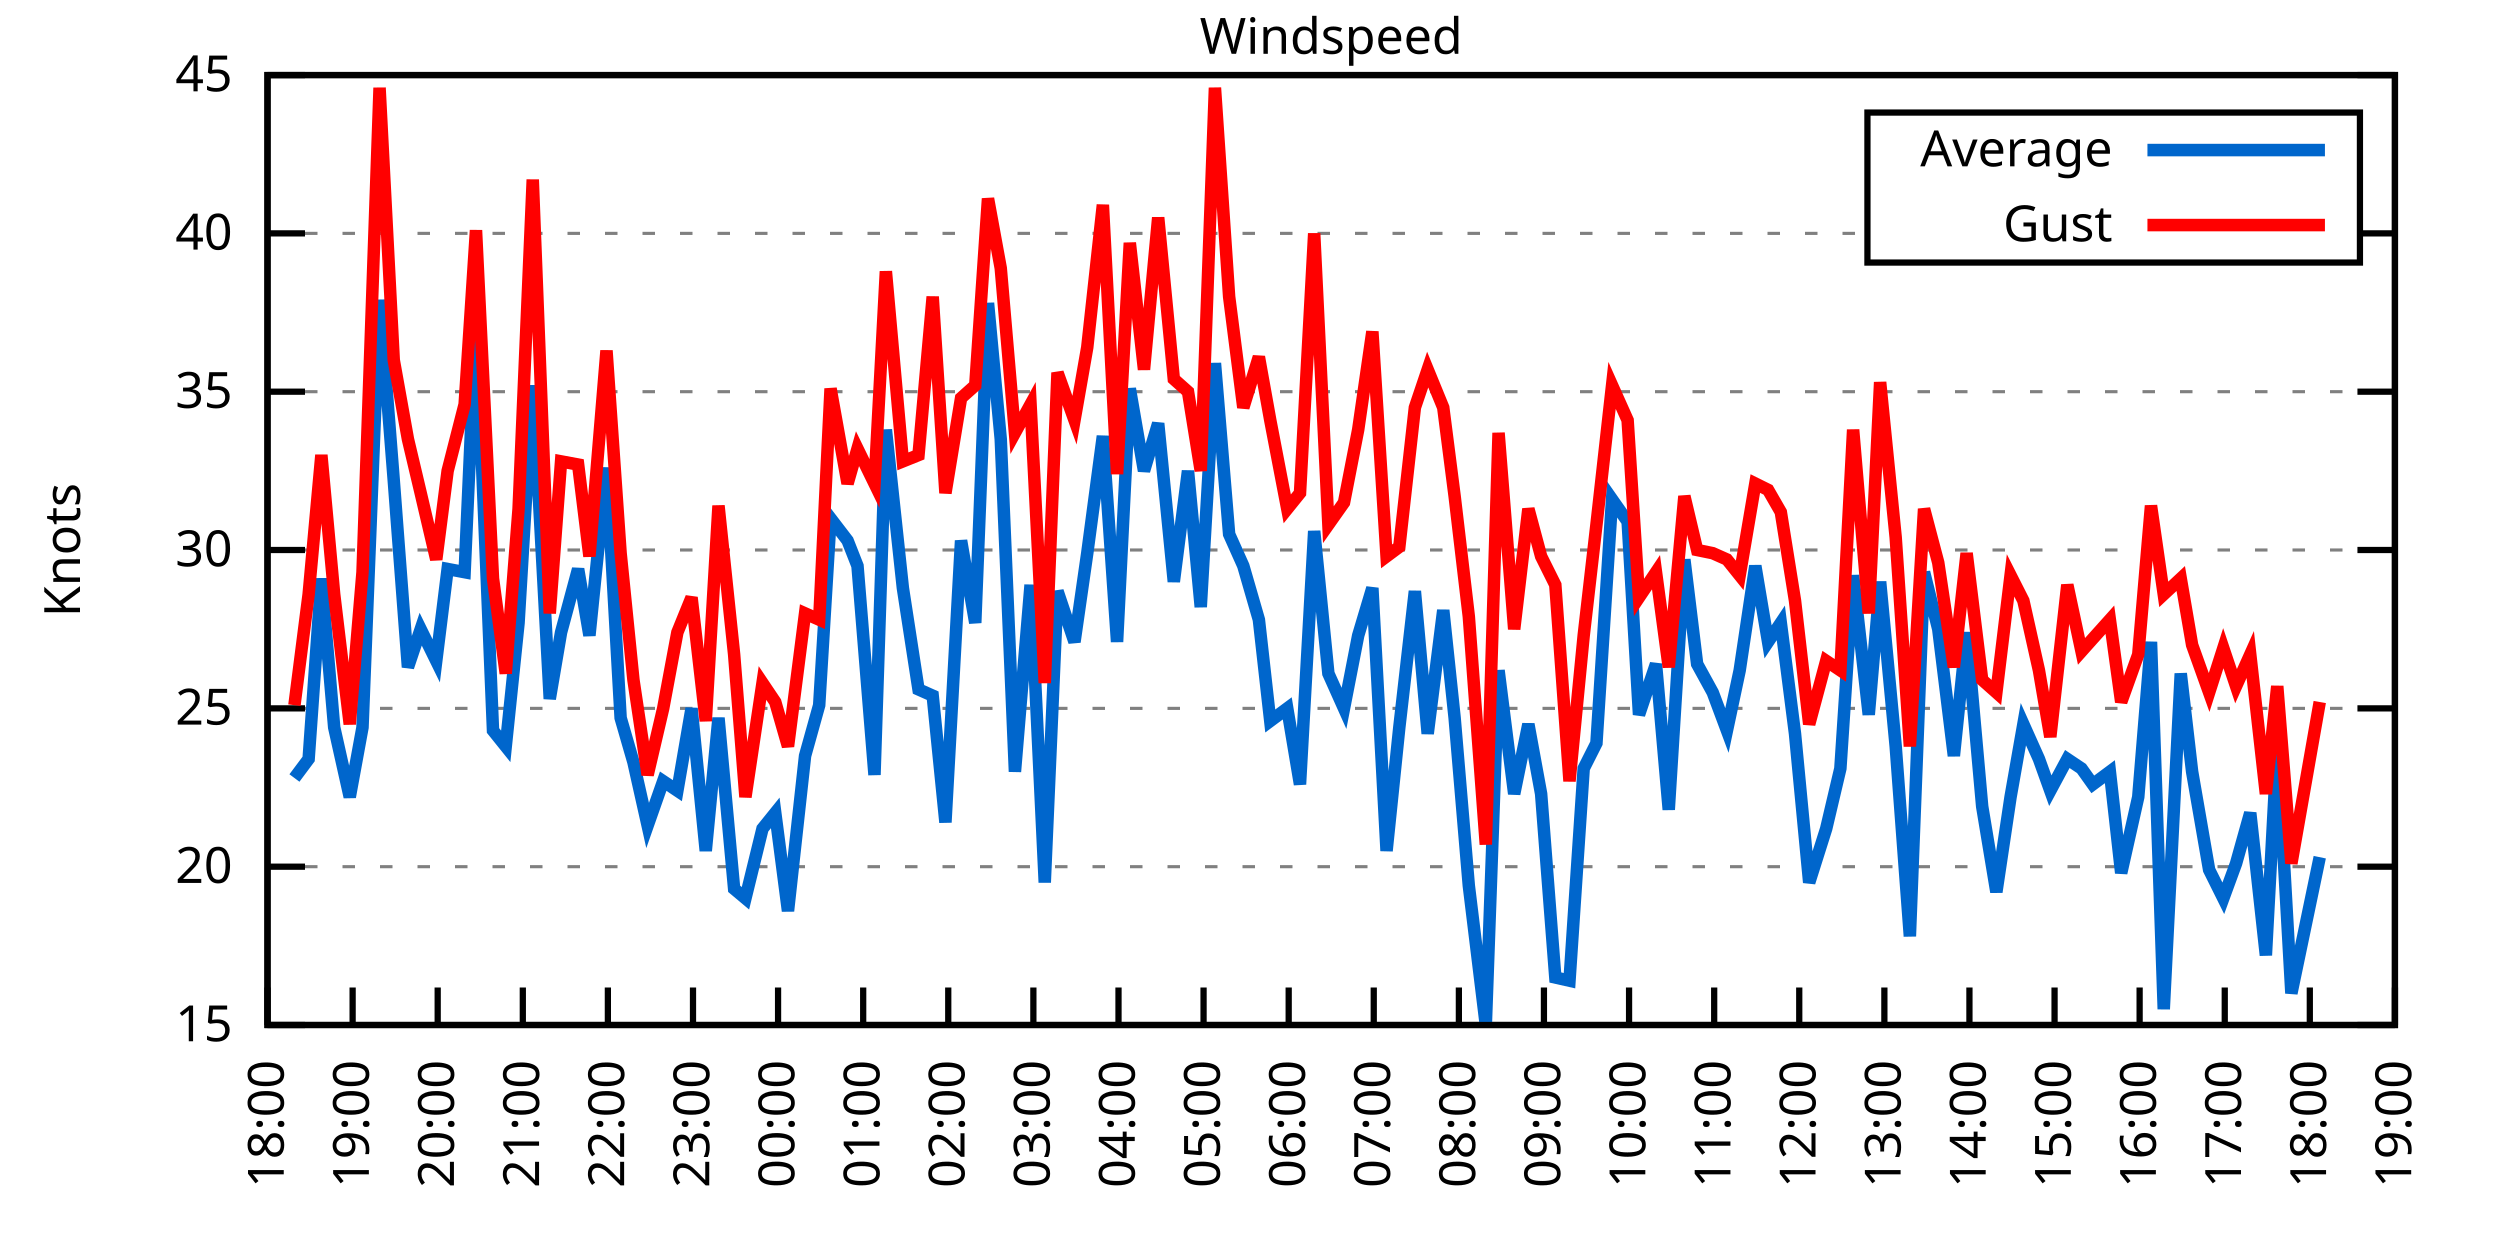
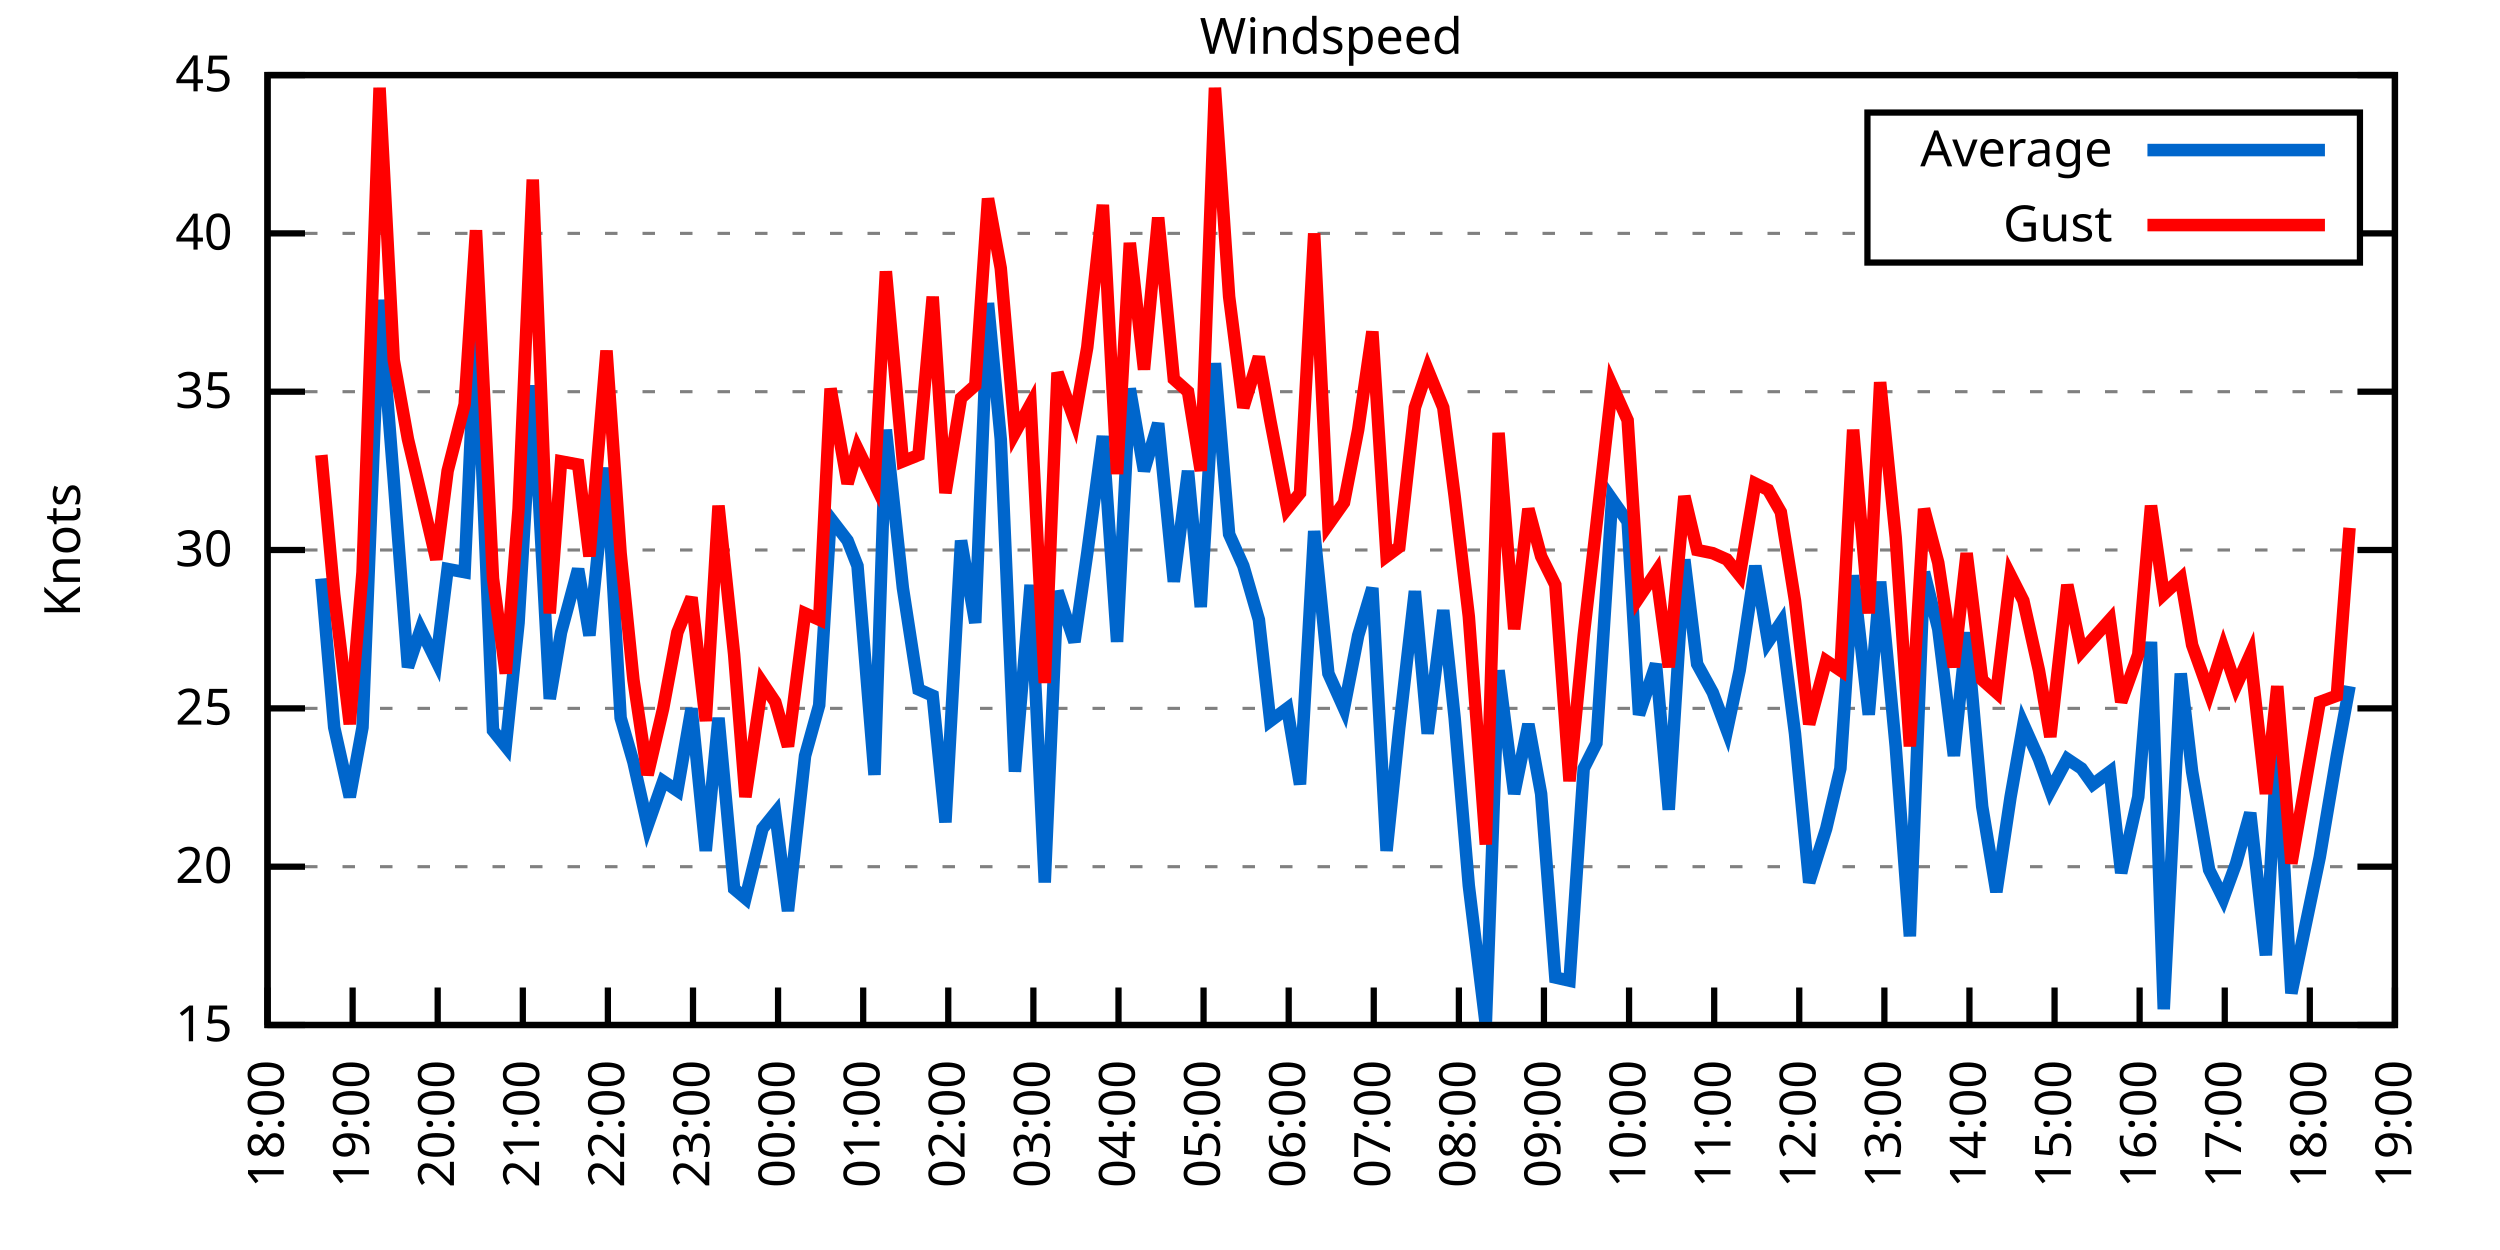
<svg xmlns="http://www.w3.org/2000/svg" xmlns:xlink="http://www.w3.org/1999/xlink" width="400" height="200" viewBox="0 0 400 200">
  <g id="gnuplot_canvas">
    <rect x="0" y="0" width="400" height="200" fill="none" />
    <defs>
      <circle id="gpDot" r="0.5" stroke-width="0.5" stroke="currentColor" />
      <path id="gpPt0" stroke-width="0.333" stroke="currentColor" d="M-1,0 h2 M0,-1 v2" />
      <path id="gpPt1" stroke-width="0.333" stroke="currentColor" d="M-1,-1 L1,1 M1,-1 L-1,1" />
      <path id="gpPt2" stroke-width="0.333" stroke="currentColor" d="M-1,0 L1,0 M0,-1 L0,1 M-1,-1 L1,1 M-1,1 L1,-1" />
      <rect id="gpPt3" stroke-width="0.333" stroke="currentColor" x="-1" y="-1" width="2" height="2" />
      <rect id="gpPt4" stroke-width="0.333" stroke="currentColor" fill="currentColor" x="-1" y="-1" width="2" height="2" />
      <circle id="gpPt5" stroke-width="0.333" stroke="currentColor" cx="0" cy="0" r="1" />
      <use xlink:href="#gpPt5" id="gpPt6" fill="currentColor" stroke="none" />
      <path id="gpPt7" stroke-width="0.333" stroke="currentColor" d="M0,-1.33 L-1.33,0.67 L1.33,0.67 z" />
      <use xlink:href="#gpPt7" id="gpPt8" fill="currentColor" stroke="none" />
      <use xlink:href="#gpPt7" id="gpPt9" stroke="currentColor" transform="rotate(180)" />
      <use xlink:href="#gpPt9" id="gpPt10" fill="currentColor" stroke="none" />
      <use xlink:href="#gpPt3" id="gpPt11" stroke="currentColor" transform="rotate(45)" />
      <use xlink:href="#gpPt11" id="gpPt12" fill="currentColor" stroke="none" />
      <path id="gpPt13" stroke-width="0.333" stroke="currentColor" d="M0,1.330 L1.265,0.411 L0.782,-1.067 L-0.782,-1.076 L-1.265,0.411 z" />
      <use xlink:href="#gpPt13" id="gpPt14" fill="currentColor" stroke="none" />
      <filter id="textbox" filterUnits="objectBoundingBox" x="0" y="0" height="1" width="1">
        <feFlood flood-color="white" flood-opacity="1" result="bgnd" />
        <feComposite in="SourceGraphic" in2="bgnd" operator="atop" />
      </filter>
      <filter id="greybox" filterUnits="objectBoundingBox" x="0" y="0" height="1" width="1">
        <feFlood flood-color="lightgrey" flood-opacity="1" result="grey" />
        <feComposite in="SourceGraphic" in2="grey" operator="atop" />
      </filter>
    </defs>
    <g fill="none" color="white" stroke="currentColor" stroke-width="1.00" stroke-linecap="butt" stroke-linejoin="miter">
</g>
    <g fill="none" color="black" stroke="currentColor" stroke-width="1.00" stroke-linecap="butt" stroke-linejoin="miter">
      <g stroke="none" shape-rendering="crispEdges">
        <polygon fill="rgb(255, 255, 255)" points="42.80,164.00 383.18,164.00 383.18,12.02 42.80,12.02 " />
      </g>
    </g>
    <g fill="none" color="black" stroke="currentColor" stroke-width="1.00" stroke-linecap="butt" stroke-linejoin="miter">
</g>
    <g fill="none" color="black" stroke="black" stroke-width="0.50" stroke-linecap="butt" stroke-linejoin="miter">
</g>
    <g fill="none" color="gray" stroke="currentColor" stroke-width="0.50" stroke-linecap="butt" stroke-linejoin="miter">
      <path stroke="gray" stroke-dasharray="2,4" class="gridline" d="M42.80,164.00 L383.19,164.00  " />
    </g>
    <g fill="none" color="gray" stroke="gray" stroke-width="1.00" stroke-linecap="butt" stroke-linejoin="miter">
</g>
    <g fill="none" color="black" stroke="currentColor" stroke-width="1.00" stroke-linecap="butt" stroke-linejoin="miter">
      <path stroke="black" d="M42.80,164.00 L48.80,164.00 M383.19,164.00 L377.19,164.00  " />
      <g transform="translate(37.20,166.60)" stroke="none" fill="black" font-family="Sans" font-size="8.00" text-anchor="end">
        <text>
          <tspan font-family="Sans"> 15</tspan>
        </text>
      </g>
    </g>
    <g fill="none" color="black" stroke="currentColor" stroke-width="1.00" stroke-linecap="butt" stroke-linejoin="miter">
</g>
    <g fill="none" color="black" stroke="black" stroke-width="0.50" stroke-linecap="butt" stroke-linejoin="miter">
</g>
    <g fill="none" color="gray" stroke="currentColor" stroke-width="0.50" stroke-linecap="butt" stroke-linejoin="miter">
      <path stroke="gray" stroke-dasharray="2,4" class="gridline" d="M42.80,138.67 L383.19,138.67  " />
    </g>
    <g fill="none" color="gray" stroke="gray" stroke-width="1.00" stroke-linecap="butt" stroke-linejoin="miter">
</g>
    <g fill="none" color="black" stroke="currentColor" stroke-width="1.00" stroke-linecap="butt" stroke-linejoin="miter">
      <path stroke="black" d="M42.80,138.67 L48.80,138.67 M383.19,138.67 L377.19,138.67  " />
      <g transform="translate(37.20,141.27)" stroke="none" fill="black" font-family="Sans" font-size="8.00" text-anchor="end">
        <text>
          <tspan font-family="Sans"> 20</tspan>
        </text>
      </g>
    </g>
    <g fill="none" color="black" stroke="currentColor" stroke-width="1.00" stroke-linecap="butt" stroke-linejoin="miter">
</g>
    <g fill="none" color="black" stroke="black" stroke-width="0.50" stroke-linecap="butt" stroke-linejoin="miter">
</g>
    <g fill="none" color="gray" stroke="currentColor" stroke-width="0.50" stroke-linecap="butt" stroke-linejoin="miter">
      <path stroke="gray" stroke-dasharray="2,4" class="gridline" d="M42.80,113.34 L383.19,113.34  " />
    </g>
    <g fill="none" color="gray" stroke="gray" stroke-width="1.00" stroke-linecap="butt" stroke-linejoin="miter">
</g>
    <g fill="none" color="black" stroke="currentColor" stroke-width="1.00" stroke-linecap="butt" stroke-linejoin="miter">
      <path stroke="black" d="M42.80,113.34 L48.80,113.34 M383.19,113.34 L377.19,113.34  " />
      <g transform="translate(37.20,115.94)" stroke="none" fill="black" font-family="Sans" font-size="8.00" text-anchor="end">
        <text>
          <tspan font-family="Sans"> 25</tspan>
        </text>
      </g>
    </g>
    <g fill="none" color="black" stroke="currentColor" stroke-width="1.00" stroke-linecap="butt" stroke-linejoin="miter">
</g>
    <g fill="none" color="black" stroke="black" stroke-width="0.50" stroke-linecap="butt" stroke-linejoin="miter">
</g>
    <g fill="none" color="gray" stroke="currentColor" stroke-width="0.50" stroke-linecap="butt" stroke-linejoin="miter">
      <path stroke="gray" stroke-dasharray="2,4" class="gridline" d="M42.80,88.00 L383.19,88.00  " />
    </g>
    <g fill="none" color="gray" stroke="gray" stroke-width="1.00" stroke-linecap="butt" stroke-linejoin="miter">
</g>
    <g fill="none" color="black" stroke="currentColor" stroke-width="1.00" stroke-linecap="butt" stroke-linejoin="miter">
      <path stroke="black" d="M42.80,88.00 L48.80,88.00 M383.19,88.00 L377.19,88.00  " />
      <g transform="translate(37.20,90.60)" stroke="none" fill="black" font-family="Sans" font-size="8.00" text-anchor="end">
        <text>
          <tspan font-family="Sans"> 30</tspan>
        </text>
      </g>
    </g>
    <g fill="none" color="black" stroke="currentColor" stroke-width="1.00" stroke-linecap="butt" stroke-linejoin="miter">
</g>
    <g fill="none" color="black" stroke="black" stroke-width="0.50" stroke-linecap="butt" stroke-linejoin="miter">
</g>
    <g fill="none" color="gray" stroke="currentColor" stroke-width="0.50" stroke-linecap="butt" stroke-linejoin="miter">
      <path stroke="gray" stroke-dasharray="2,4" class="gridline" d="M42.80,62.67 L383.19,62.67  " />
    </g>
    <g fill="none" color="gray" stroke="gray" stroke-width="1.00" stroke-linecap="butt" stroke-linejoin="miter">
</g>
    <g fill="none" color="black" stroke="currentColor" stroke-width="1.00" stroke-linecap="butt" stroke-linejoin="miter">
      <path stroke="black" d="M42.80,62.67 L48.80,62.67 M383.19,62.67 L377.19,62.67  " />
      <g transform="translate(37.20,65.27)" stroke="none" fill="black" font-family="Sans" font-size="8.00" text-anchor="end">
        <text>
          <tspan font-family="Sans"> 35</tspan>
        </text>
      </g>
    </g>
    <g fill="none" color="black" stroke="currentColor" stroke-width="1.00" stroke-linecap="butt" stroke-linejoin="miter">
</g>
    <g fill="none" color="black" stroke="black" stroke-width="0.50" stroke-linecap="butt" stroke-linejoin="miter">
</g>
    <g fill="none" color="gray" stroke="currentColor" stroke-width="0.50" stroke-linecap="butt" stroke-linejoin="miter">
      <path stroke="gray" stroke-dasharray="2,4" class="gridline" d="M42.80,37.34 L298.79,37.34 M377.59,37.34 L383.19,37.34  " />
    </g>
    <g fill="none" color="gray" stroke="gray" stroke-width="1.00" stroke-linecap="butt" stroke-linejoin="miter">
</g>
    <g fill="none" color="black" stroke="currentColor" stroke-width="1.00" stroke-linecap="butt" stroke-linejoin="miter">
      <path stroke="black" d="M42.80,37.34 L48.80,37.34 M383.19,37.34 L377.19,37.34  " />
      <g transform="translate(37.20,39.94)" stroke="none" fill="black" font-family="Sans" font-size="8.00" text-anchor="end">
        <text>
          <tspan font-family="Sans"> 40</tspan>
        </text>
      </g>
    </g>
    <g fill="none" color="black" stroke="currentColor" stroke-width="1.00" stroke-linecap="butt" stroke-linejoin="miter">
</g>
    <g fill="none" color="black" stroke="black" stroke-width="0.50" stroke-linecap="butt" stroke-linejoin="miter">
</g>
    <g fill="none" color="gray" stroke="currentColor" stroke-width="0.50" stroke-linecap="butt" stroke-linejoin="miter">
      <path stroke="gray" stroke-dasharray="2,4" class="gridline" d="M42.80,12.01 L383.19,12.01  " />
    </g>
    <g fill="none" color="gray" stroke="gray" stroke-width="1.00" stroke-linecap="butt" stroke-linejoin="miter">
</g>
    <g fill="none" color="black" stroke="currentColor" stroke-width="1.00" stroke-linecap="butt" stroke-linejoin="miter">
      <path stroke="black" d="M42.80,12.01 L48.80,12.01 M383.19,12.01 L377.19,12.01  " />
      <g transform="translate(37.20,14.61)" stroke="none" fill="black" font-family="Sans" font-size="8.00" text-anchor="end">
        <text>
          <tspan font-family="Sans"> 45</tspan>
        </text>
      </g>
    </g>
    <g fill="none" color="black" stroke="currentColor" stroke-width="1.00" stroke-linecap="butt" stroke-linejoin="miter">
      <path stroke="black" d="M42.80,164.00 L42.80,158.00  " />
      <g transform="translate(45.40,169.60) rotate(270.00)" stroke="none" fill="black" font-family="Sans" font-size="8.00" text-anchor="end">
        <text>
          <tspan font-family="Sans">18:00</tspan>
        </text>
      </g>
    </g>
    <g fill="none" color="black" stroke="currentColor" stroke-width="1.00" stroke-linecap="butt" stroke-linejoin="miter">
      <path stroke="black" d="M56.42,164.00 L56.42,158.00  " />
      <g transform="translate(59.02,169.60) rotate(270.00)" stroke="none" fill="black" font-family="Sans" font-size="8.00" text-anchor="end">
        <text>
          <tspan font-family="Sans">19:00</tspan>
        </text>
      </g>
    </g>
    <g fill="none" color="black" stroke="currentColor" stroke-width="1.00" stroke-linecap="butt" stroke-linejoin="miter">
      <path stroke="black" d="M70.03,164.00 L70.03,158.00  " />
      <g transform="translate(72.63,169.60) rotate(270.00)" stroke="none" fill="black" font-family="Sans" font-size="8.00" text-anchor="end">
        <text>
          <tspan font-family="Sans">20:00</tspan>
        </text>
      </g>
    </g>
    <g fill="none" color="black" stroke="currentColor" stroke-width="1.00" stroke-linecap="butt" stroke-linejoin="miter">
      <path stroke="black" d="M83.65,164.00 L83.65,158.00  " />
      <g transform="translate(86.25,169.60) rotate(270.00)" stroke="none" fill="black" font-family="Sans" font-size="8.00" text-anchor="end">
        <text>
          <tspan font-family="Sans">21:00</tspan>
        </text>
      </g>
    </g>
    <g fill="none" color="black" stroke="currentColor" stroke-width="1.00" stroke-linecap="butt" stroke-linejoin="miter">
      <path stroke="black" d="M97.26,164.00 L97.26,158.00  " />
      <g transform="translate(99.86,169.60) rotate(270.00)" stroke="none" fill="black" font-family="Sans" font-size="8.00" text-anchor="end">
        <text>
          <tspan font-family="Sans">22:00</tspan>
        </text>
      </g>
    </g>
    <g fill="none" color="black" stroke="currentColor" stroke-width="1.00" stroke-linecap="butt" stroke-linejoin="miter">
      <path stroke="black" d="M110.88,164.00 L110.88,158.00  " />
      <g transform="translate(113.48,169.60) rotate(270.00)" stroke="none" fill="black" font-family="Sans" font-size="8.00" text-anchor="end">
        <text>
          <tspan font-family="Sans">23:00</tspan>
        </text>
      </g>
    </g>
    <g fill="none" color="black" stroke="currentColor" stroke-width="1.00" stroke-linecap="butt" stroke-linejoin="miter">
      <path stroke="black" d="M124.49,164.00 L124.49,158.00  " />
      <g transform="translate(127.09,169.60) rotate(270.00)" stroke="none" fill="black" font-family="Sans" font-size="8.00" text-anchor="end">
        <text>
          <tspan font-family="Sans">00:00</tspan>
        </text>
      </g>
    </g>
    <g fill="none" color="black" stroke="currentColor" stroke-width="1.00" stroke-linecap="butt" stroke-linejoin="miter">
      <path stroke="black" d="M138.11,164.00 L138.11,158.00  " />
      <g transform="translate(140.71,169.60) rotate(270.00)" stroke="none" fill="black" font-family="Sans" font-size="8.00" text-anchor="end">
        <text>
          <tspan font-family="Sans">01:00</tspan>
        </text>
      </g>
    </g>
    <g fill="none" color="black" stroke="currentColor" stroke-width="1.00" stroke-linecap="butt" stroke-linejoin="miter">
      <path stroke="black" d="M151.72,164.00 L151.72,158.00  " />
      <g transform="translate(154.32,169.60) rotate(270.00)" stroke="none" fill="black" font-family="Sans" font-size="8.00" text-anchor="end">
        <text>
          <tspan font-family="Sans">02:00</tspan>
        </text>
      </g>
    </g>
    <g fill="none" color="black" stroke="currentColor" stroke-width="1.00" stroke-linecap="butt" stroke-linejoin="miter">
      <path stroke="black" d="M165.34,164.00 L165.34,158.00  " />
      <g transform="translate(167.94,169.60) rotate(270.00)" stroke="none" fill="black" font-family="Sans" font-size="8.00" text-anchor="end">
        <text>
          <tspan font-family="Sans">03:00</tspan>
        </text>
      </g>
    </g>
    <g fill="none" color="black" stroke="currentColor" stroke-width="1.00" stroke-linecap="butt" stroke-linejoin="miter">
      <path stroke="black" d="M178.96,164.00 L178.96,158.00  " />
      <g transform="translate(181.56,169.60) rotate(270.00)" stroke="none" fill="black" font-family="Sans" font-size="8.00" text-anchor="end">
        <text>
          <tspan font-family="Sans">04:00</tspan>
        </text>
      </g>
    </g>
    <g fill="none" color="black" stroke="currentColor" stroke-width="1.00" stroke-linecap="butt" stroke-linejoin="miter">
      <path stroke="black" d="M192.57,164.00 L192.57,158.00  " />
      <g transform="translate(195.17,169.60) rotate(270.00)" stroke="none" fill="black" font-family="Sans" font-size="8.00" text-anchor="end">
        <text>
          <tspan font-family="Sans">05:00</tspan>
        </text>
      </g>
    </g>
    <g fill="none" color="black" stroke="currentColor" stroke-width="1.00" stroke-linecap="butt" stroke-linejoin="miter">
      <path stroke="black" d="M206.19,164.00 L206.19,158.00  " />
      <g transform="translate(208.79,169.60) rotate(270.00)" stroke="none" fill="black" font-family="Sans" font-size="8.00" text-anchor="end">
        <text>
          <tspan font-family="Sans">06:00</tspan>
        </text>
      </g>
    </g>
    <g fill="none" color="black" stroke="currentColor" stroke-width="1.00" stroke-linecap="butt" stroke-linejoin="miter">
      <path stroke="black" d="M219.80,164.00 L219.80,158.00  " />
      <g transform="translate(222.40,169.60) rotate(270.00)" stroke="none" fill="black" font-family="Sans" font-size="8.00" text-anchor="end">
        <text>
          <tspan font-family="Sans">07:00</tspan>
        </text>
      </g>
    </g>
    <g fill="none" color="black" stroke="currentColor" stroke-width="1.00" stroke-linecap="butt" stroke-linejoin="miter">
      <path stroke="black" d="M233.42,164.00 L233.42,158.00  " />
      <g transform="translate(236.02,169.60) rotate(270.00)" stroke="none" fill="black" font-family="Sans" font-size="8.00" text-anchor="end">
        <text>
          <tspan font-family="Sans">08:00</tspan>
        </text>
      </g>
    </g>
    <g fill="none" color="black" stroke="currentColor" stroke-width="1.00" stroke-linecap="butt" stroke-linejoin="miter">
      <path stroke="black" d="M247.03,164.00 L247.03,158.00  " />
      <g transform="translate(249.63,169.60) rotate(270.00)" stroke="none" fill="black" font-family="Sans" font-size="8.00" text-anchor="end">
        <text>
          <tspan font-family="Sans">09:00</tspan>
        </text>
      </g>
    </g>
    <g fill="none" color="black" stroke="currentColor" stroke-width="1.00" stroke-linecap="butt" stroke-linejoin="miter">
      <path stroke="black" d="M260.65,164.00 L260.65,158.00  " />
      <g transform="translate(263.25,169.60) rotate(270.00)" stroke="none" fill="black" font-family="Sans" font-size="8.00" text-anchor="end">
        <text>
          <tspan font-family="Sans">10:00</tspan>
        </text>
      </g>
    </g>
    <g fill="none" color="black" stroke="currentColor" stroke-width="1.00" stroke-linecap="butt" stroke-linejoin="miter">
      <path stroke="black" d="M274.27,164.00 L274.27,158.00  " />
      <g transform="translate(276.87,169.60) rotate(270.00)" stroke="none" fill="black" font-family="Sans" font-size="8.00" text-anchor="end">
        <text>
          <tspan font-family="Sans">11:00</tspan>
        </text>
      </g>
    </g>
    <g fill="none" color="black" stroke="currentColor" stroke-width="1.00" stroke-linecap="butt" stroke-linejoin="miter">
      <path stroke="black" d="M287.88,164.00 L287.88,158.00  " />
      <g transform="translate(290.48,169.60) rotate(270.00)" stroke="none" fill="black" font-family="Sans" font-size="8.00" text-anchor="end">
        <text>
          <tspan font-family="Sans">12:00</tspan>
        </text>
      </g>
    </g>
    <g fill="none" color="black" stroke="currentColor" stroke-width="1.00" stroke-linecap="butt" stroke-linejoin="miter">
      <path stroke="black" d="M301.50,164.00 L301.50,158.00  " />
      <g transform="translate(304.10,169.60) rotate(270.00)" stroke="none" fill="black" font-family="Sans" font-size="8.00" text-anchor="end">
        <text>
          <tspan font-family="Sans">13:00</tspan>
        </text>
      </g>
    </g>
    <g fill="none" color="black" stroke="currentColor" stroke-width="1.00" stroke-linecap="butt" stroke-linejoin="miter">
      <path stroke="black" d="M315.11,164.00 L315.11,158.00  " />
      <g transform="translate(317.71,169.60) rotate(270.00)" stroke="none" fill="black" font-family="Sans" font-size="8.00" text-anchor="end">
        <text>
          <tspan font-family="Sans">14:00</tspan>
        </text>
      </g>
    </g>
    <g fill="none" color="black" stroke="currentColor" stroke-width="1.00" stroke-linecap="butt" stroke-linejoin="miter">
      <path stroke="black" d="M328.73,164.00 L328.73,158.00  " />
      <g transform="translate(331.33,169.60) rotate(270.00)" stroke="none" fill="black" font-family="Sans" font-size="8.00" text-anchor="end">
        <text>
          <tspan font-family="Sans">15:00</tspan>
        </text>
      </g>
    </g>
    <g fill="none" color="black" stroke="currentColor" stroke-width="1.00" stroke-linecap="butt" stroke-linejoin="miter">
      <path stroke="black" d="M342.34,164.00 L342.34,158.00  " />
      <g transform="translate(344.94,169.60) rotate(270.00)" stroke="none" fill="black" font-family="Sans" font-size="8.00" text-anchor="end">
        <text>
          <tspan font-family="Sans">16:00</tspan>
        </text>
      </g>
    </g>
    <g fill="none" color="black" stroke="currentColor" stroke-width="1.00" stroke-linecap="butt" stroke-linejoin="miter">
      <path stroke="black" d="M355.96,164.00 L355.96,158.00  " />
      <g transform="translate(358.56,169.60) rotate(270.00)" stroke="none" fill="black" font-family="Sans" font-size="8.00" text-anchor="end">
        <text>
          <tspan font-family="Sans">17:00</tspan>
        </text>
      </g>
    </g>
    <g fill="none" color="black" stroke="currentColor" stroke-width="1.00" stroke-linecap="butt" stroke-linejoin="miter">
      <path stroke="black" d="M369.57,164.00 L369.57,158.00  " />
      <g transform="translate(372.17,169.60) rotate(270.00)" stroke="none" fill="black" font-family="Sans" font-size="8.00" text-anchor="end">
        <text>
          <tspan font-family="Sans">18:00</tspan>
        </text>
      </g>
    </g>
    <g fill="none" color="black" stroke="currentColor" stroke-width="1.00" stroke-linecap="butt" stroke-linejoin="miter">
      <path stroke="black" d="M383.19,164.00 L383.19,158.00  " />
      <g transform="translate(385.79,169.60) rotate(270.00)" stroke="none" fill="black" font-family="Sans" font-size="8.00" text-anchor="end">
        <text>
          <tspan font-family="Sans">19:00</tspan>
        </text>
      </g>
    </g>
    <g fill="none" color="black" stroke="currentColor" stroke-width="1.00" stroke-linecap="butt" stroke-linejoin="miter">
</g>
    <g fill="none" color="black" stroke="currentColor" stroke-width="1.00" stroke-linecap="butt" stroke-linejoin="miter">
      <path stroke="black" d="M42.80,12.01 L42.80,164.00 L383.19,164.00 L383.19,12.01 L42.80,12.01 Z  " />
    </g>
    <g fill="none" color="black" stroke="currentColor" stroke-width="1.00" stroke-linecap="butt" stroke-linejoin="miter">
</g>
    <g fill="none" color="black" stroke="currentColor" stroke-width="1.00" stroke-linecap="butt" stroke-linejoin="miter">
      <path stroke="black" d="M298.79,42.01 L298.79,18.01 L377.59,18.01 L377.59,42.01 L298.79,42.01 Z  " />
    </g>
    <g id="Windspeed_plot_1">
      <g fill="none" color="white" stroke="black" stroke-width="2.00" stroke-linecap="butt" stroke-linejoin="miter">
</g>
      <g fill="none" color="black" stroke="currentColor" stroke-width="2.00" stroke-linecap="butt" stroke-linejoin="miter">
        <g transform="translate(337.99,26.61)" stroke="none" fill="black" font-family="Sans" font-size="8.00" text-anchor="end">
          <text>
            <tspan font-family="Sans">Average</tspan>
          </text>
        </g>
      </g>
      <g fill="none" color="black" stroke="currentColor" stroke-width="2.00" stroke-linecap="butt" stroke-linejoin="miter">
-         <path stroke="rgb(  0, 102, 204)" d="M343.59,24.01 L371.99,24.01 M47.11,124.48 L49.38,121.44 L51.42,92.56 L53.47,116.38 L55.96,127.52 L58.00,116.38   L60.73,47.98 L63.00,76.86 L65.27,106.75 L67.31,100.67 L69.80,105.74 L71.62,91.04 L74.34,91.55 L76.16,51.02   L78.88,116.88 L80.92,119.42 L82.97,99.66 L85.24,61.66 L87.96,111.82 L89.77,101.18 L92.50,91.04 L94.31,101.68   L97.04,74.83 L99.30,114.86 L101.35,121.95 L103.62,132.08 L106.11,124.99 L108.38,126.51 L110.65,113.34 L112.92,136.14   L114.96,114.86 L117.46,142.21 L119.27,143.73 L122.00,132.59 L124.04,130.06 L126.08,145.76 L128.81,120.94 L131.07,112.83   L132.89,82.94 L135.61,86.49 L137.20,90.54 L139.92,123.98 L141.74,68.75 L144.46,94.08 L146.96,110.30 L149.23,111.31   L151.27,131.58 L153.77,86.49 L156.04,99.66 L158.08,48.49 L160.12,70.27 L162.39,123.47 L164.89,93.58 L167.16,141.20   L169.20,94.59 L171.92,102.70 L173.96,88.51 L176.46,69.77 L178.73,102.70 L180.77,62.17 L183.04,75.34 L185.31,67.74   L187.81,93.07 L190.08,75.34 L192.12,97.12 L194.39,58.11 L196.66,85.47 L198.93,90.54 L201.42,99.15 L203.24,115.36   L205.96,113.34 L208.00,125.50 L210.27,84.97 L212.54,107.76 L215.04,113.34 L217.31,101.68 L219.58,94.08 L221.85,136.14   L223.89,116.38 L226.38,94.59 L228.43,117.39 L230.92,97.63 L232.74,114.86 L235.01,141.71 L237.73,164.00 L239.77,107.26   L242.27,127.02 L244.54,115.87 L246.58,127.02 L248.85,156.40 L251.12,156.91 L253.39,122.96 L255.43,118.91 L257.93,79.90   L260.42,83.45 L262.24,114.35 L264.96,106.24 L267.00,129.55 L269.50,89.52 L271.54,106.24 L274.04,110.80 L276.31,116.88   L278.35,107.26 L280.85,90.54 L282.89,102.70 L284.93,99.66 L287.20,117.39 L289.47,141.20 L292.19,132.59 L294.46,122.96   L296.50,92.06 L299.00,114.35 L300.82,93.07 L303.31,119.42 L305.58,149.81 L307.85,91.55 L310.12,100.67 L312.62,120.94   L314.66,101.18 L317.15,129.04 L319.42,142.72 L321.69,127.52 L323.74,115.87 L326.23,121.44 L328.05,126.51 L330.77,121.44   L333.04,122.96 L334.85,125.50 L337.58,123.47 L339.39,139.68 L342.12,127.52 L344.16,102.70 L346.20,161.47 L348.92,107.76   L350.74,123.47 L353.46,139.17 L355.73,143.73 L357.77,138.16 L360.04,130.06 L362.54,152.85 L364.36,118.91 L366.62,158.93   L371.16,137.15  " />
+         <path stroke="rgb(  0, 102, 204)" d="M343.59,24.01 L371.99,24.01 M51.42,92.56 L53.47,116.38 L55.96,127.52 L58.00,116.38 L60.73,47.98 L63.00,76.86   L65.27,106.75 L67.31,100.67 L69.80,105.74 L71.62,91.04 L74.34,91.55 L76.16,51.02 L78.88,116.88 L80.92,119.42   L82.97,99.66 L85.24,61.66 L87.96,111.82 L89.77,101.18 L92.50,91.04 L94.31,101.68 L97.04,74.83 L99.30,114.86   L101.35,121.95 L103.62,132.08 L106.11,124.99 L108.38,126.51 L110.65,113.34 L112.92,136.14 L114.96,114.86 L117.46,142.21   L119.27,143.73 L122.00,132.59 L124.04,130.06 L126.08,145.76 L128.81,120.94 L131.07,112.83 L132.89,82.94 L135.61,86.49   L137.20,90.54 L139.92,123.98 L141.74,68.75 L144.46,94.08 L146.96,110.30 L149.23,111.31 L151.27,131.58 L153.77,86.49   L156.04,99.66 L158.08,48.49 L160.12,70.27 L162.39,123.47 L164.89,93.58 L167.16,141.20 L169.20,94.59 L171.92,102.70   L173.96,88.51 L176.46,69.77 L178.73,102.70 L180.77,62.17 L183.04,75.34 L185.31,67.74 L187.81,93.07 L190.08,75.34   L192.12,97.12 L194.39,58.11 L196.66,85.47 L198.93,90.54 L201.42,99.15 L203.24,115.36 L205.96,113.34 L208.00,125.50   L210.27,84.97 L212.54,107.76 L215.04,113.34 L217.31,101.68 L219.58,94.08 L221.85,136.14 L223.89,116.38 L226.38,94.59   L228.43,117.39 L230.92,97.63 L232.74,114.86 L235.01,141.71 L237.73,164.00 L239.77,107.26 L242.27,127.02 L244.54,115.87   L246.58,127.02 L248.85,156.40 L251.12,156.91 L253.39,122.96 L255.43,118.91 L257.93,79.90 L260.42,83.45 L262.24,114.35   L264.96,106.24 L267.00,129.55 L269.50,89.52 L271.54,106.24 L274.04,110.80 L276.31,116.88 L278.35,107.26 L280.85,90.54   L282.89,102.70 L284.93,99.66 L287.20,117.39 L289.47,141.20 L292.19,132.59 L294.46,122.96 L296.50,92.06 L299.00,114.35   L300.82,93.07 L303.31,119.42 L305.58,149.81 L307.85,91.55 L310.12,100.67 L312.62,120.94 L314.66,101.18 L317.15,129.04   L319.42,142.72 L321.69,127.52 L323.74,115.87 L326.23,121.44 L328.05,126.51 L330.77,121.44 L333.04,122.96 L334.85,125.50   L337.58,123.47 L339.39,139.68 L342.12,127.52 L344.16,102.70 L346.20,161.47 L348.92,107.76 L350.74,123.47 L353.46,139.17   L355.73,143.73 L357.77,138.16 L360.04,130.06 L362.54,152.85 L364.36,118.91 L366.62,158.93 L371.16,137.15 L373.89,120.94   L375.93,109.79  " />
      </g>
    </g>
    <g id="Windspeed_plot_2">
      <g fill="none" color="black" stroke="currentColor" stroke-width="2.00" stroke-linecap="butt" stroke-linejoin="miter">
        <g transform="translate(337.99,38.61)" stroke="none" fill="black" font-family="Sans" font-size="8.00" text-anchor="end">
          <text>
            <tspan font-family="Sans">Gust</tspan>
          </text>
        </g>
      </g>
      <g fill="none" color="black" stroke="currentColor" stroke-width="2.00" stroke-linecap="butt" stroke-linejoin="miter">
-         <path stroke="rgb(255,   0,   0)" d="M343.59,36.01 L371.99,36.01 M47.11,112.83 L49.38,95.10 L51.42,72.81 L53.47,95.10 L55.96,115.87 L58.00,91.55   L60.73,14.04 L63.00,57.61 L65.27,70.27 L67.31,78.89 L69.80,89.52 L71.62,75.34 L74.34,64.70 L76.16,36.84   L78.88,92.56 L80.92,107.76 L82.97,81.42 L85.24,28.73 L87.96,98.14 L89.77,73.82 L92.50,74.33 L94.31,89.02   L97.04,56.09 L99.30,88.51 L101.35,108.78 L103.62,123.98 L106.11,113.34 L108.38,101.18 L110.65,95.60 L112.92,115.36   L114.96,80.91 L117.46,104.72 L119.27,127.52 L122.00,109.28 L124.04,112.32 L126.08,119.42 L128.81,98.14 L131.07,99.15   L132.89,62.17 L135.61,77.37 L137.20,71.79 L139.92,77.37 L141.74,43.42 L144.46,73.82 L146.96,72.81 L149.23,47.47   L151.27,78.89 L153.77,63.69 L156.04,61.66 L158.08,31.77 L160.12,42.91 L162.39,69.26 L164.89,64.70 L167.16,109.28   L169.20,59.63 L171.92,67.23 L173.96,55.58 L176.46,32.78 L178.73,75.85 L180.77,38.86 L183.04,59.13 L185.31,34.81   L187.81,60.65 L190.08,62.67 L192.12,75.34 L194.39,14.04 L196.66,47.47 L198.93,65.21 L201.42,57.10 L203.24,67.23   L205.96,81.42 L208.00,78.89 L210.27,37.34 L212.54,83.95 L215.04,80.41 L217.31,68.75 L219.58,53.05 L221.85,89.02   L223.89,87.50 L226.38,65.21 L228.43,59.13 L230.92,65.21 L232.74,79.39 L235.01,98.64 L237.73,135.12 L239.77,69.26   L242.27,100.67 L244.54,81.42 L246.58,89.02 L248.85,93.58 L251.12,124.99 L253.39,101.68 L255.43,83.95 L257.93,61.66   L260.42,67.23 L262.24,95.60 L264.96,91.55 L267.00,106.75 L269.50,79.39 L271.54,88.00 L274.04,88.51 L276.31,89.52   L278.35,92.06 L280.85,77.37 L282.89,78.38 L284.93,81.93 L287.20,96.11 L289.47,115.87 L292.19,105.74 L294.46,107.26   L296.50,68.75 L299.00,98.14 L300.82,61.15 L303.31,85.98 L305.58,119.42 L307.85,81.42 L310.12,90.03 L312.62,106.75   L314.66,88.51 L317.15,108.78 L319.42,110.80 L321.69,92.06 L323.74,96.11 L326.23,107.26 L328.05,117.90 L330.77,93.58   L333.04,104.22 L334.85,102.19 L337.58,99.15 L339.39,112.32 L342.12,104.72 L344.16,80.91 L346.20,95.10 L348.92,92.56   L350.74,103.20 L353.46,110.80 L355.73,103.71 L357.77,109.79 L360.04,104.72 L362.54,127.02 L364.36,109.79 L366.62,138.16   L371.16,112.32  " />
+         <path stroke="rgb(255,   0,   0)" d="M343.59,36.01 L371.99,36.01 M51.42,72.81 L53.47,95.10 L55.96,115.87 L58.00,91.55 L60.73,14.04 L63.00,57.61   L65.27,70.27 L67.31,78.89 L69.80,89.52 L71.62,75.34 L74.34,64.70 L76.16,36.84 L78.88,92.56 L80.92,107.76   L82.97,81.42 L85.24,28.73 L87.96,98.14 L89.77,73.82 L92.50,74.33 L94.31,89.02 L97.04,56.09 L99.30,88.51   L101.35,108.78 L103.62,123.98 L106.11,113.34 L108.38,101.18 L110.65,95.60 L112.92,115.36 L114.96,80.91 L117.46,104.72   L119.27,127.52 L122.00,109.28 L124.04,112.32 L126.08,119.42 L128.81,98.14 L131.07,99.15 L132.89,62.17 L135.61,77.37   L137.20,71.79 L139.92,77.37 L141.74,43.42 L144.46,73.82 L146.96,72.81 L149.23,47.47 L151.27,78.89 L153.77,63.69   L156.04,61.66 L158.08,31.77 L160.12,42.91 L162.39,69.26 L164.89,64.70 L167.16,109.28 L169.20,59.63 L171.92,67.23   L173.96,55.58 L176.46,32.78 L178.73,75.85 L180.77,38.86 L183.04,59.13 L185.31,34.81 L187.81,60.65 L190.08,62.67   L192.12,75.34 L194.39,14.04 L196.66,47.47 L198.93,65.21 L201.42,57.10 L203.24,67.23 L205.96,81.42 L208.00,78.89   L210.27,37.34 L212.54,83.95 L215.04,80.41 L217.31,68.75 L219.58,53.05 L221.85,89.02 L223.89,87.50 L226.38,65.21   L228.43,59.13 L230.92,65.21 L232.74,79.39 L235.01,98.64 L237.73,135.12 L239.77,69.26 L242.27,100.67 L244.54,81.42   L246.58,89.02 L248.85,93.58 L251.12,124.99 L253.39,101.68 L255.43,83.95 L257.93,61.66 L260.42,67.23 L262.24,95.60   L264.96,91.55 L267.00,106.75 L269.50,79.39 L271.54,88.00 L274.04,88.51 L276.31,89.52 L278.35,92.06 L280.85,77.37   L282.89,78.38 L284.93,81.93 L287.20,96.11 L289.47,115.87 L292.19,105.74 L294.46,107.26 L296.50,68.75 L299.00,98.14   L300.82,61.15 L303.31,85.98 L305.58,119.42 L307.85,81.42 L310.12,90.03 L312.62,106.75 L314.66,88.51 L317.15,108.78   L319.42,110.80 L321.69,92.06 L323.74,96.11 L326.23,107.26 L328.05,117.90 L330.77,93.58 L333.04,104.22 L334.85,102.19   L337.58,99.15 L339.39,112.32 L342.12,104.72 L344.16,80.91 L346.20,95.10 L348.92,92.56 L350.74,103.20 L353.46,110.80   L355.73,103.71 L357.77,109.79 L360.04,104.72 L362.54,127.02 L364.36,109.79 L366.62,138.16 L371.16,112.32 L373.89,111.31   L375.93,84.46  " />
      </g>
    </g>
    <g fill="none" color="black" stroke="currentColor" stroke-width="2.00" stroke-linecap="butt" stroke-linejoin="miter">
</g>
    <g fill="none" color="black" stroke="black" stroke-width="1.00" stroke-linecap="butt" stroke-linejoin="miter">
</g>
    <g fill="none" color="black" stroke="currentColor" stroke-width="1.00" stroke-linecap="butt" stroke-linejoin="miter">
      <path stroke="black" d="M42.80,12.01 L42.80,164.00 L383.19,164.00 L383.19,12.01 L42.80,12.01 Z  " />
      <g transform="translate(12.80,88.01) rotate(270.00)" stroke="none" fill="black" font-family="Sans" font-size="8.00" text-anchor="middle">
        <text>
          <tspan font-family="Sans">Knots</tspan>
        </text>
      </g>
    </g>
    <g fill="none" color="black" stroke="currentColor" stroke-width="1.00" stroke-linecap="butt" stroke-linejoin="miter">
</g>
    <g fill="none" color="black" stroke="currentColor" stroke-width="1.00" stroke-linecap="butt" stroke-linejoin="miter">
      <g transform="translate(212.99,8.61)" stroke="none" fill="black" font-family="Sans" font-size="8.00" text-anchor="middle">
        <text>
          <tspan font-family="Sans">Windspeed</tspan>
        </text>
      </g>
    </g>
    <g fill="none" color="black" stroke="currentColor" stroke-width="1.00" stroke-linecap="butt" stroke-linejoin="miter">
</g>
  </g>
</svg>
